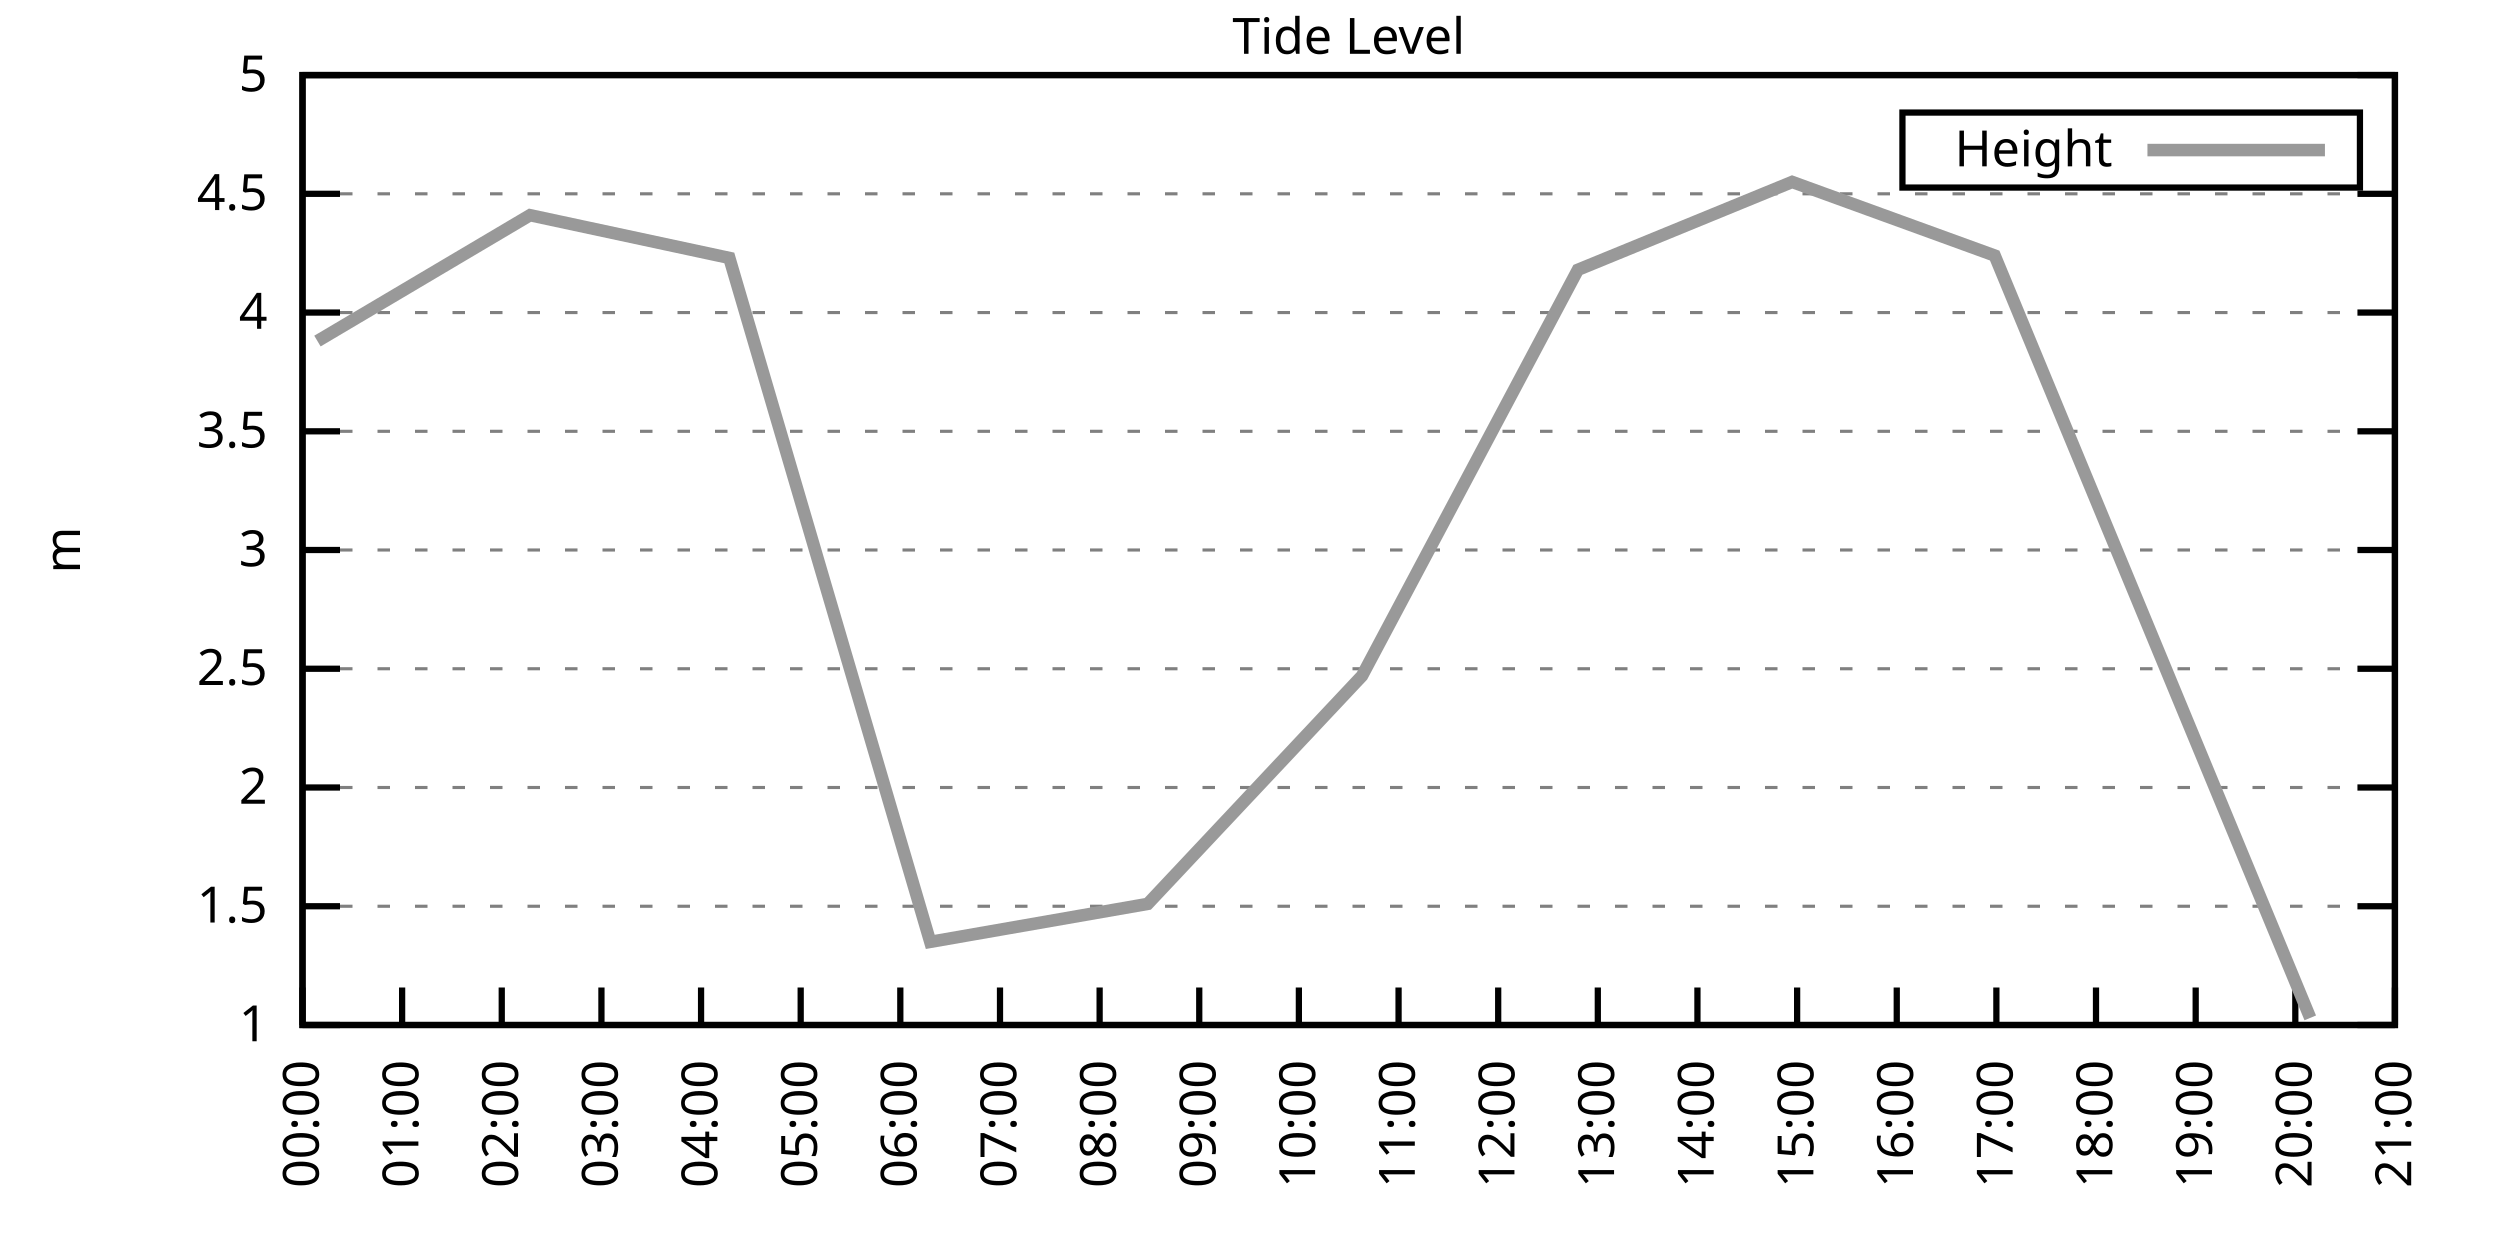
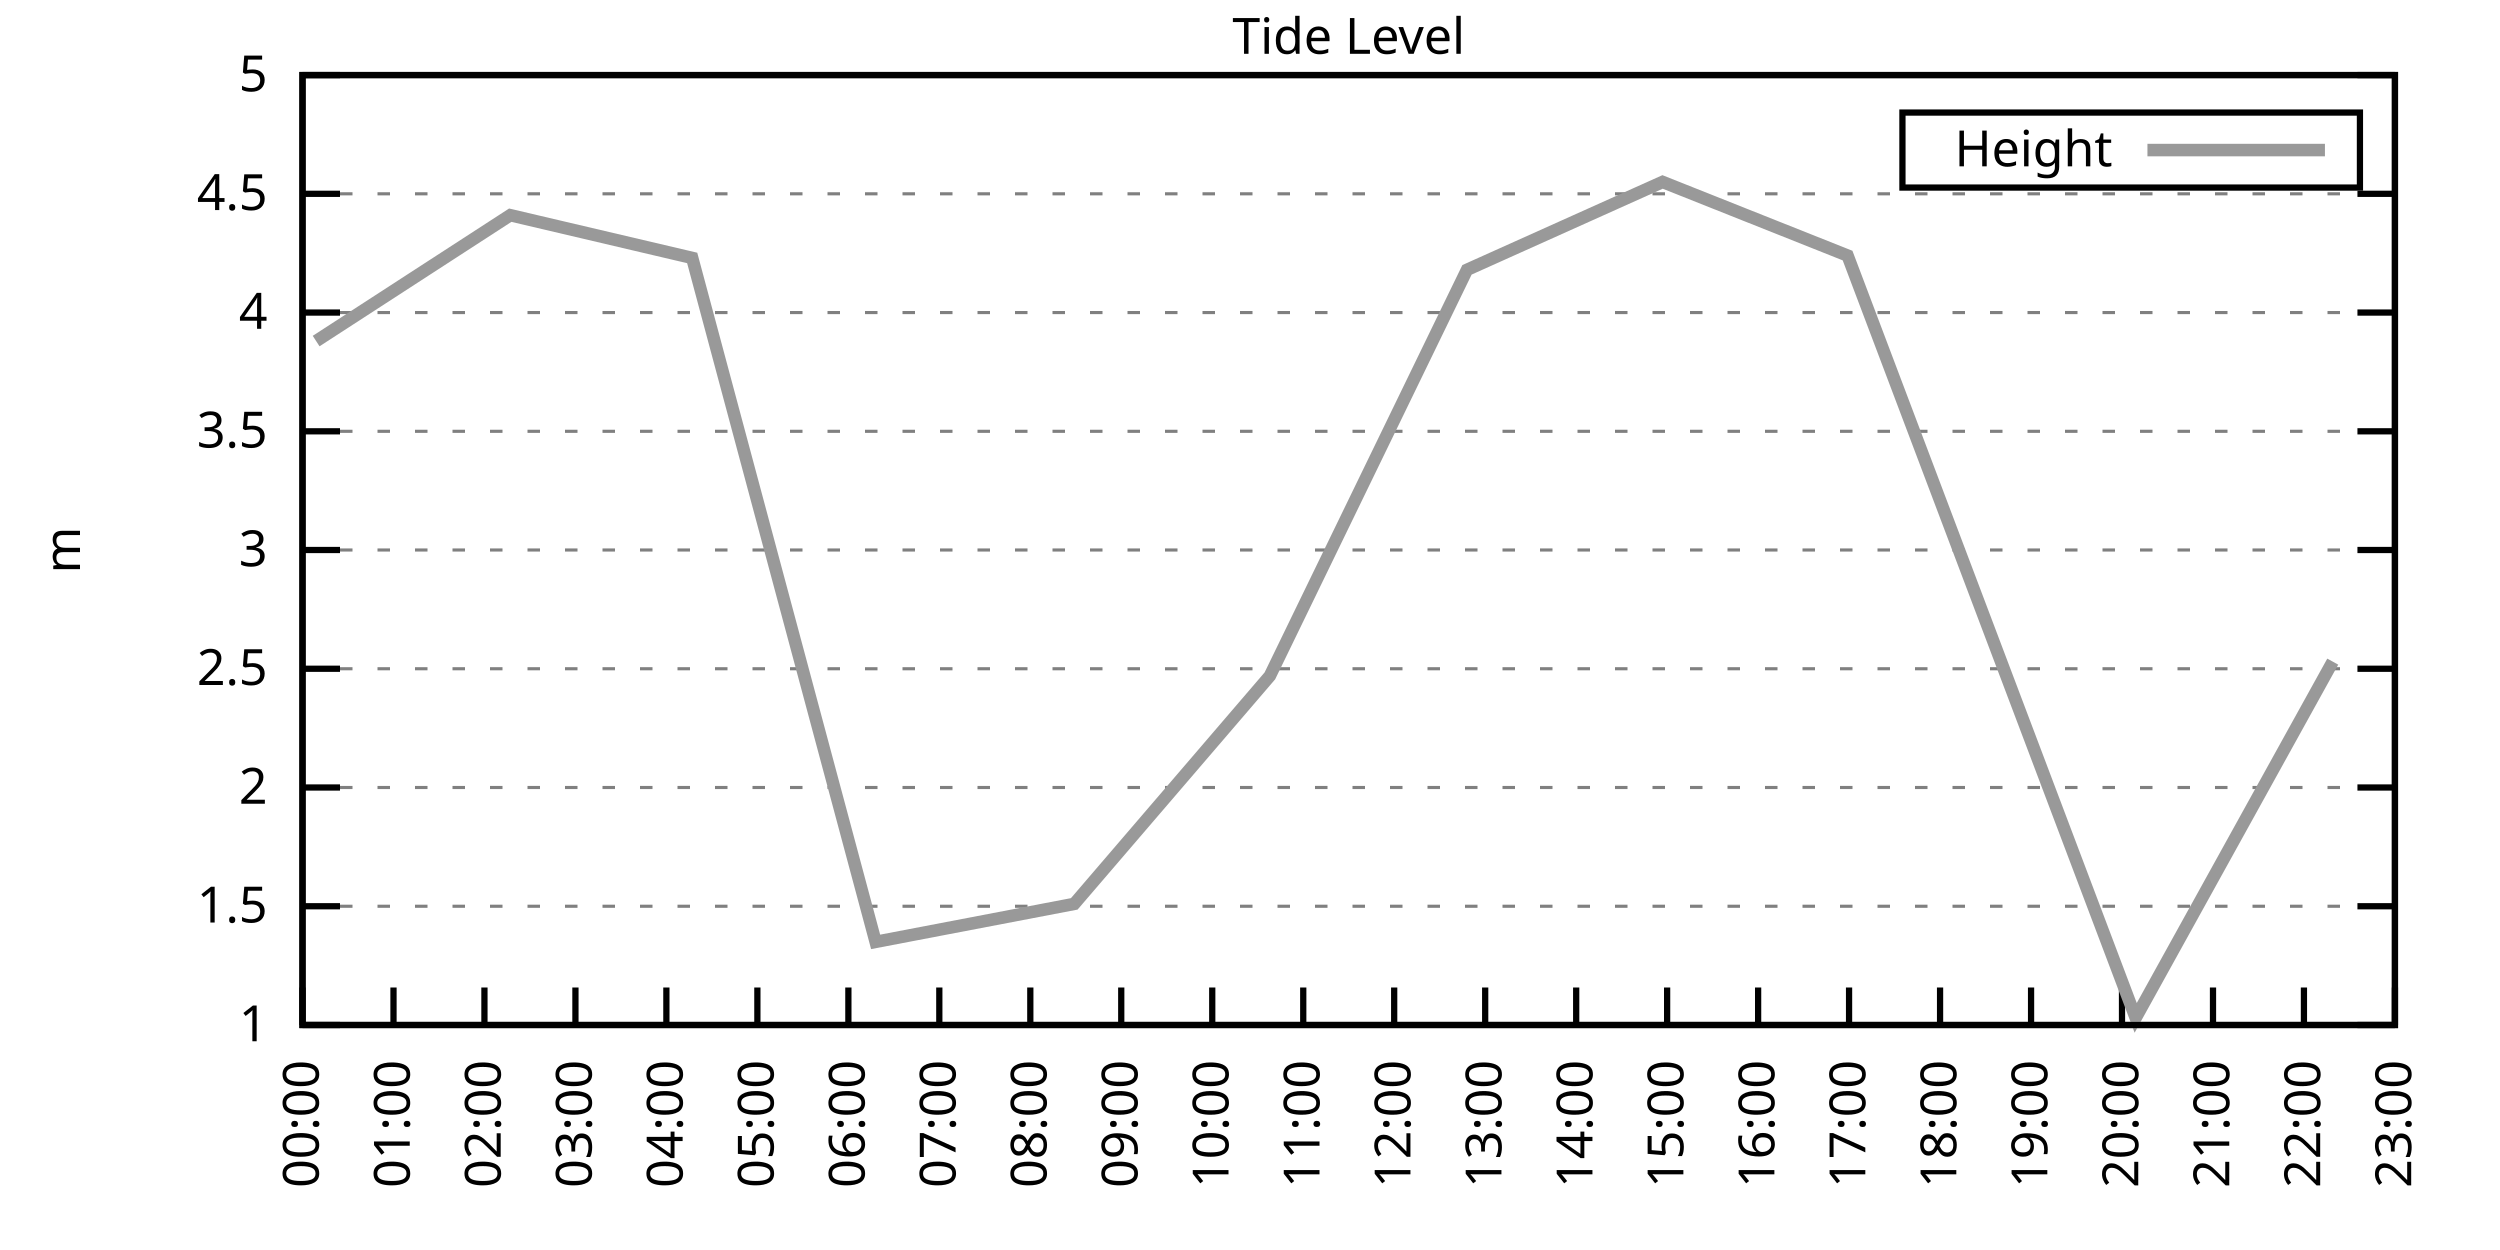
<svg xmlns="http://www.w3.org/2000/svg" xmlns:xlink="http://www.w3.org/1999/xlink" width="400" height="200" viewBox="0 0 400 200">
  <g id="gnuplot_canvas">
    <rect x="0" y="0" width="400" height="200" fill="none" />
    <defs>
      <circle id="gpDot" r="0.5" stroke-width="0.5" stroke="currentColor" />
      <path id="gpPt0" stroke-width="0.333" stroke="currentColor" d="M-1,0 h2 M0,-1 v2" />
      <path id="gpPt1" stroke-width="0.333" stroke="currentColor" d="M-1,-1 L1,1 M1,-1 L-1,1" />
      <path id="gpPt2" stroke-width="0.333" stroke="currentColor" d="M-1,0 L1,0 M0,-1 L0,1 M-1,-1 L1,1 M-1,1 L1,-1" />
      <rect id="gpPt3" stroke-width="0.333" stroke="currentColor" x="-1" y="-1" width="2" height="2" />
      <rect id="gpPt4" stroke-width="0.333" stroke="currentColor" fill="currentColor" x="-1" y="-1" width="2" height="2" />
      <circle id="gpPt5" stroke-width="0.333" stroke="currentColor" cx="0" cy="0" r="1" />
      <use xlink:href="#gpPt5" id="gpPt6" fill="currentColor" stroke="none" />
      <path id="gpPt7" stroke-width="0.333" stroke="currentColor" d="M0,-1.33 L-1.33,0.67 L1.33,0.67 z" />
      <use xlink:href="#gpPt7" id="gpPt8" fill="currentColor" stroke="none" />
      <use xlink:href="#gpPt7" id="gpPt9" stroke="currentColor" transform="rotate(180)" />
      <use xlink:href="#gpPt9" id="gpPt10" fill="currentColor" stroke="none" />
      <use xlink:href="#gpPt3" id="gpPt11" stroke="currentColor" transform="rotate(45)" />
      <use xlink:href="#gpPt11" id="gpPt12" fill="currentColor" stroke="none" />
      <path id="gpPt13" stroke-width="0.333" stroke="currentColor" d="M0,1.330 L1.265,0.411 L0.782,-1.067 L-0.782,-1.076 L-1.265,0.411 z" />
      <use xlink:href="#gpPt13" id="gpPt14" fill="currentColor" stroke="none" />
      <filter id="textbox" filterUnits="objectBoundingBox" x="0" y="0" height="1" width="1">
        <feFlood flood-color="white" flood-opacity="1" result="bgnd" />
        <feComposite in="SourceGraphic" in2="bgnd" operator="atop" />
      </filter>
      <filter id="greybox" filterUnits="objectBoundingBox" x="0" y="0" height="1" width="1">
        <feFlood flood-color="lightgrey" flood-opacity="1" result="grey" />
        <feComposite in="SourceGraphic" in2="grey" operator="atop" />
      </filter>
    </defs>
    <g fill="none" color="white" stroke="currentColor" stroke-width="1.00" stroke-linecap="butt" stroke-linejoin="miter">
</g>
    <g fill="none" color="black" stroke="currentColor" stroke-width="1.00" stroke-linecap="butt" stroke-linejoin="miter">
      <g stroke="none" shape-rendering="crispEdges">
        <polygon fill="rgb(255, 255, 255)" points="48.40,164.00 383.18,164.00 383.18,12.02 48.40,12.02 " />
      </g>
    </g>
    <g fill="none" color="black" stroke="currentColor" stroke-width="1.00" stroke-linecap="butt" stroke-linejoin="miter">
</g>
    <g fill="none" color="black" stroke="black" stroke-width="0.50" stroke-linecap="butt" stroke-linejoin="miter">
</g>
    <g fill="none" color="gray" stroke="currentColor" stroke-width="0.50" stroke-linecap="butt" stroke-linejoin="miter">
      <path stroke="gray" stroke-dasharray="2,4" class="gridline" d="M48.40,164.00 L383.19,164.00  " />
    </g>
    <g fill="none" color="gray" stroke="gray" stroke-width="1.00" stroke-linecap="butt" stroke-linejoin="miter">
</g>
    <g fill="none" color="black" stroke="currentColor" stroke-width="1.00" stroke-linecap="butt" stroke-linejoin="miter">
      <path stroke="black" d="M48.40,164.00 L54.40,164.00 M383.19,164.00 L377.19,164.00  " />
      <g transform="translate(42.80,166.60)" stroke="none" fill="black" font-family="Sans" font-size="8.00" text-anchor="end">
        <text>
          <tspan font-family="Sans"> 1</tspan>
        </text>
      </g>
    </g>
    <g fill="none" color="black" stroke="currentColor" stroke-width="1.00" stroke-linecap="butt" stroke-linejoin="miter">
</g>
    <g fill="none" color="black" stroke="black" stroke-width="0.50" stroke-linecap="butt" stroke-linejoin="miter">
</g>
    <g fill="none" color="gray" stroke="currentColor" stroke-width="0.50" stroke-linecap="butt" stroke-linejoin="miter">
      <path stroke="gray" stroke-dasharray="2,4" class="gridline" d="M48.40,145.00 L383.19,145.00  " />
    </g>
    <g fill="none" color="gray" stroke="gray" stroke-width="1.00" stroke-linecap="butt" stroke-linejoin="miter">
</g>
    <g fill="none" color="black" stroke="currentColor" stroke-width="1.00" stroke-linecap="butt" stroke-linejoin="miter">
      <path stroke="black" d="M48.40,145.00 L54.40,145.00 M383.19,145.00 L377.19,145.00  " />
      <g transform="translate(42.80,147.60)" stroke="none" fill="black" font-family="Sans" font-size="8.00" text-anchor="end">
        <text>
          <tspan font-family="Sans"> 1.5</tspan>
        </text>
      </g>
    </g>
    <g fill="none" color="black" stroke="currentColor" stroke-width="1.00" stroke-linecap="butt" stroke-linejoin="miter">
</g>
    <g fill="none" color="black" stroke="black" stroke-width="0.50" stroke-linecap="butt" stroke-linejoin="miter">
</g>
    <g fill="none" color="gray" stroke="currentColor" stroke-width="0.50" stroke-linecap="butt" stroke-linejoin="miter">
      <path stroke="gray" stroke-dasharray="2,4" class="gridline" d="M48.40,126.00 L383.19,126.00  " />
    </g>
    <g fill="none" color="gray" stroke="gray" stroke-width="1.00" stroke-linecap="butt" stroke-linejoin="miter">
</g>
    <g fill="none" color="black" stroke="currentColor" stroke-width="1.00" stroke-linecap="butt" stroke-linejoin="miter">
      <path stroke="black" d="M48.40,126.00 L54.40,126.00 M383.19,126.00 L377.19,126.00  " />
      <g transform="translate(42.80,128.60)" stroke="none" fill="black" font-family="Sans" font-size="8.00" text-anchor="end">
        <text>
          <tspan font-family="Sans"> 2</tspan>
        </text>
      </g>
    </g>
    <g fill="none" color="black" stroke="currentColor" stroke-width="1.00" stroke-linecap="butt" stroke-linejoin="miter">
</g>
    <g fill="none" color="black" stroke="black" stroke-width="0.50" stroke-linecap="butt" stroke-linejoin="miter">
</g>
    <g fill="none" color="gray" stroke="currentColor" stroke-width="0.50" stroke-linecap="butt" stroke-linejoin="miter">
      <path stroke="gray" stroke-dasharray="2,4" class="gridline" d="M48.40,107.00 L383.19,107.00  " />
    </g>
    <g fill="none" color="gray" stroke="gray" stroke-width="1.00" stroke-linecap="butt" stroke-linejoin="miter">
</g>
    <g fill="none" color="black" stroke="currentColor" stroke-width="1.00" stroke-linecap="butt" stroke-linejoin="miter">
      <path stroke="black" d="M48.40,107.00 L54.40,107.00 M383.19,107.00 L377.19,107.00  " />
      <g transform="translate(42.80,109.60)" stroke="none" fill="black" font-family="Sans" font-size="8.00" text-anchor="end">
        <text>
          <tspan font-family="Sans"> 2.5</tspan>
        </text>
      </g>
    </g>
    <g fill="none" color="black" stroke="currentColor" stroke-width="1.00" stroke-linecap="butt" stroke-linejoin="miter">
</g>
    <g fill="none" color="black" stroke="black" stroke-width="0.50" stroke-linecap="butt" stroke-linejoin="miter">
</g>
    <g fill="none" color="gray" stroke="currentColor" stroke-width="0.50" stroke-linecap="butt" stroke-linejoin="miter">
      <path stroke="gray" stroke-dasharray="2,4" class="gridline" d="M48.40,88.00 L383.19,88.00  " />
    </g>
    <g fill="none" color="gray" stroke="gray" stroke-width="1.00" stroke-linecap="butt" stroke-linejoin="miter">
</g>
    <g fill="none" color="black" stroke="currentColor" stroke-width="1.00" stroke-linecap="butt" stroke-linejoin="miter">
      <path stroke="black" d="M48.40,88.00 L54.40,88.00 M383.19,88.00 L377.19,88.00  " />
      <g transform="translate(42.80,90.60)" stroke="none" fill="black" font-family="Sans" font-size="8.00" text-anchor="end">
        <text>
          <tspan font-family="Sans"> 3</tspan>
        </text>
      </g>
    </g>
    <g fill="none" color="black" stroke="currentColor" stroke-width="1.00" stroke-linecap="butt" stroke-linejoin="miter">
</g>
    <g fill="none" color="black" stroke="black" stroke-width="0.50" stroke-linecap="butt" stroke-linejoin="miter">
</g>
    <g fill="none" color="gray" stroke="currentColor" stroke-width="0.50" stroke-linecap="butt" stroke-linejoin="miter">
      <path stroke="gray" stroke-dasharray="2,4" class="gridline" d="M48.40,69.01 L383.19,69.01  " />
    </g>
    <g fill="none" color="gray" stroke="gray" stroke-width="1.00" stroke-linecap="butt" stroke-linejoin="miter">
</g>
    <g fill="none" color="black" stroke="currentColor" stroke-width="1.00" stroke-linecap="butt" stroke-linejoin="miter">
      <path stroke="black" d="M48.40,69.01 L54.40,69.01 M383.19,69.01 L377.19,69.01  " />
      <g transform="translate(42.80,71.61)" stroke="none" fill="black" font-family="Sans" font-size="8.00" text-anchor="end">
        <text>
          <tspan font-family="Sans"> 3.5</tspan>
        </text>
      </g>
    </g>
    <g fill="none" color="black" stroke="currentColor" stroke-width="1.00" stroke-linecap="butt" stroke-linejoin="miter">
</g>
    <g fill="none" color="black" stroke="black" stroke-width="0.50" stroke-linecap="butt" stroke-linejoin="miter">
</g>
    <g fill="none" color="gray" stroke="currentColor" stroke-width="0.50" stroke-linecap="butt" stroke-linejoin="miter">
      <path stroke="gray" stroke-dasharray="2,4" class="gridline" d="M48.40,50.01 L383.19,50.01  " />
    </g>
    <g fill="none" color="gray" stroke="gray" stroke-width="1.00" stroke-linecap="butt" stroke-linejoin="miter">
</g>
    <g fill="none" color="black" stroke="currentColor" stroke-width="1.00" stroke-linecap="butt" stroke-linejoin="miter">
      <path stroke="black" d="M48.40,50.01 L54.40,50.01 M383.19,50.01 L377.19,50.01  " />
      <g transform="translate(42.80,52.61)" stroke="none" fill="black" font-family="Sans" font-size="8.00" text-anchor="end">
        <text>
          <tspan font-family="Sans"> 4</tspan>
        </text>
      </g>
    </g>
    <g fill="none" color="black" stroke="currentColor" stroke-width="1.00" stroke-linecap="butt" stroke-linejoin="miter">
</g>
    <g fill="none" color="black" stroke="black" stroke-width="0.50" stroke-linecap="butt" stroke-linejoin="miter">
</g>
    <g fill="none" color="gray" stroke="currentColor" stroke-width="0.50" stroke-linecap="butt" stroke-linejoin="miter">
      <path stroke="gray" stroke-dasharray="2,4" class="gridline" d="M48.40,31.01 L383.19,31.01  " />
    </g>
    <g fill="none" color="gray" stroke="gray" stroke-width="1.00" stroke-linecap="butt" stroke-linejoin="miter">
</g>
    <g fill="none" color="black" stroke="currentColor" stroke-width="1.00" stroke-linecap="butt" stroke-linejoin="miter">
      <path stroke="black" d="M48.40,31.01 L54.40,31.01 M383.19,31.01 L377.19,31.01  " />
      <g transform="translate(42.80,33.61)" stroke="none" fill="black" font-family="Sans" font-size="8.00" text-anchor="end">
        <text>
          <tspan font-family="Sans"> 4.5</tspan>
        </text>
      </g>
    </g>
    <g fill="none" color="black" stroke="currentColor" stroke-width="1.00" stroke-linecap="butt" stroke-linejoin="miter">
</g>
    <g fill="none" color="black" stroke="black" stroke-width="0.50" stroke-linecap="butt" stroke-linejoin="miter">
</g>
    <g fill="none" color="gray" stroke="currentColor" stroke-width="0.50" stroke-linecap="butt" stroke-linejoin="miter">
      <path stroke="gray" stroke-dasharray="2,4" class="gridline" d="M48.40,12.01 L383.19,12.01  " />
    </g>
    <g fill="none" color="gray" stroke="gray" stroke-width="1.00" stroke-linecap="butt" stroke-linejoin="miter">
</g>
    <g fill="none" color="black" stroke="currentColor" stroke-width="1.00" stroke-linecap="butt" stroke-linejoin="miter">
      <path stroke="black" d="M48.40,12.01 L54.40,12.01 M383.19,12.01 L377.19,12.01  " />
      <g transform="translate(42.80,14.61)" stroke="none" fill="black" font-family="Sans" font-size="8.00" text-anchor="end">
        <text>
          <tspan font-family="Sans"> 5</tspan>
        </text>
      </g>
    </g>
    <g fill="none" color="black" stroke="currentColor" stroke-width="1.00" stroke-linecap="butt" stroke-linejoin="miter">
      <path stroke="black" d="M48.40,164.00 L48.40,158.00  " />
      <g transform="translate(51.00,169.60) rotate(270.00)" stroke="none" fill="black" font-family="Sans" font-size="8.00" text-anchor="end">
        <text>
          <tspan font-family="Sans">00:00</tspan>
        </text>
      </g>
    </g>
    <g fill="none" color="black" stroke="currentColor" stroke-width="1.00" stroke-linecap="butt" stroke-linejoin="miter">
-       <path stroke="black" d="M64.34,164.00 L64.34,158.00  " />
-       <g transform="translate(66.94,169.60) rotate(270.00)" stroke="none" fill="black" font-family="Sans" font-size="8.00" text-anchor="end">
+       <path stroke="black" d="M62.96,164.00 L62.96,158.00  " />
+       <g transform="translate(65.56,169.60) rotate(270.00)" stroke="none" fill="black" font-family="Sans" font-size="8.00" text-anchor="end">
        <text>
          <tspan font-family="Sans">01:00</tspan>
        </text>
      </g>
    </g>
    <g fill="none" color="black" stroke="currentColor" stroke-width="1.00" stroke-linecap="butt" stroke-linejoin="miter">
-       <path stroke="black" d="M80.28,164.00 L80.28,158.00  " />
-       <g transform="translate(82.88,169.60) rotate(270.00)" stroke="none" fill="black" font-family="Sans" font-size="8.00" text-anchor="end">
+       <path stroke="black" d="M77.51,164.00 L77.51,158.00  " />
+       <g transform="translate(80.11,169.60) rotate(270.00)" stroke="none" fill="black" font-family="Sans" font-size="8.00" text-anchor="end">
        <text>
          <tspan font-family="Sans">02:00</tspan>
        </text>
      </g>
    </g>
    <g fill="none" color="black" stroke="currentColor" stroke-width="1.00" stroke-linecap="butt" stroke-linejoin="miter">
-       <path stroke="black" d="M96.23,164.00 L96.23,158.00  " />
-       <g transform="translate(98.83,169.60) rotate(270.00)" stroke="none" fill="black" font-family="Sans" font-size="8.00" text-anchor="end">
+       <path stroke="black" d="M92.07,164.00 L92.07,158.00  " />
+       <g transform="translate(94.67,169.60) rotate(270.00)" stroke="none" fill="black" font-family="Sans" font-size="8.00" text-anchor="end">
        <text>
          <tspan font-family="Sans">03:00</tspan>
        </text>
      </g>
    </g>
    <g fill="none" color="black" stroke="currentColor" stroke-width="1.00" stroke-linecap="butt" stroke-linejoin="miter">
-       <path stroke="black" d="M112.17,164.00 L112.17,158.00  " />
-       <g transform="translate(114.77,169.60) rotate(270.00)" stroke="none" fill="black" font-family="Sans" font-size="8.00" text-anchor="end">
+       <path stroke="black" d="M106.62,164.00 L106.62,158.00  " />
+       <g transform="translate(109.22,169.60) rotate(270.00)" stroke="none" fill="black" font-family="Sans" font-size="8.00" text-anchor="end">
        <text>
          <tspan font-family="Sans">04:00</tspan>
        </text>
      </g>
    </g>
    <g fill="none" color="black" stroke="currentColor" stroke-width="1.00" stroke-linecap="butt" stroke-linejoin="miter">
-       <path stroke="black" d="M128.11,164.00 L128.11,158.00  " />
-       <g transform="translate(130.71,169.60) rotate(270.00)" stroke="none" fill="black" font-family="Sans" font-size="8.00" text-anchor="end">
+       <path stroke="black" d="M121.18,164.00 L121.18,158.00  " />
+       <g transform="translate(123.78,169.60) rotate(270.00)" stroke="none" fill="black" font-family="Sans" font-size="8.00" text-anchor="end">
        <text>
          <tspan font-family="Sans">05:00</tspan>
        </text>
      </g>
    </g>
    <g fill="none" color="black" stroke="currentColor" stroke-width="1.00" stroke-linecap="butt" stroke-linejoin="miter">
-       <path stroke="black" d="M144.05,164.00 L144.05,158.00  " />
-       <g transform="translate(146.65,169.60) rotate(270.00)" stroke="none" fill="black" font-family="Sans" font-size="8.00" text-anchor="end">
+       <path stroke="black" d="M135.74,164.00 L135.74,158.00  " />
+       <g transform="translate(138.34,169.60) rotate(270.00)" stroke="none" fill="black" font-family="Sans" font-size="8.00" text-anchor="end">
        <text>
          <tspan font-family="Sans">06:00</tspan>
        </text>
      </g>
    </g>
    <g fill="none" color="black" stroke="currentColor" stroke-width="1.00" stroke-linecap="butt" stroke-linejoin="miter">
-       <path stroke="black" d="M160.00,164.00 L160.00,158.00  " />
-       <g transform="translate(162.60,169.60) rotate(270.00)" stroke="none" fill="black" font-family="Sans" font-size="8.00" text-anchor="end">
+       <path stroke="black" d="M150.29,164.00 L150.29,158.00  " />
+       <g transform="translate(152.89,169.60) rotate(270.00)" stroke="none" fill="black" font-family="Sans" font-size="8.00" text-anchor="end">
        <text>
          <tspan font-family="Sans">07:00</tspan>
        </text>
      </g>
    </g>
    <g fill="none" color="black" stroke="currentColor" stroke-width="1.00" stroke-linecap="butt" stroke-linejoin="miter">
-       <path stroke="black" d="M175.94,164.00 L175.94,158.00  " />
-       <g transform="translate(178.54,169.60) rotate(270.00)" stroke="none" fill="black" font-family="Sans" font-size="8.00" text-anchor="end">
+       <path stroke="black" d="M164.85,164.00 L164.85,158.00  " />
+       <g transform="translate(167.45,169.60) rotate(270.00)" stroke="none" fill="black" font-family="Sans" font-size="8.00" text-anchor="end">
        <text>
          <tspan font-family="Sans">08:00</tspan>
        </text>
      </g>
    </g>
    <g fill="none" color="black" stroke="currentColor" stroke-width="1.00" stroke-linecap="butt" stroke-linejoin="miter">
-       <path stroke="black" d="M191.88,164.00 L191.88,158.00  " />
-       <g transform="translate(194.48,169.60) rotate(270.00)" stroke="none" fill="black" font-family="Sans" font-size="8.00" text-anchor="end">
+       <path stroke="black" d="M179.40,164.00 L179.40,158.00  " />
+       <g transform="translate(182.00,169.60) rotate(270.00)" stroke="none" fill="black" font-family="Sans" font-size="8.00" text-anchor="end">
        <text>
          <tspan font-family="Sans">09:00</tspan>
        </text>
      </g>
    </g>
    <g fill="none" color="black" stroke="currentColor" stroke-width="1.00" stroke-linecap="butt" stroke-linejoin="miter">
-       <path stroke="black" d="M207.82,164.00 L207.82,158.00  " />
-       <g transform="translate(210.42,169.60) rotate(270.00)" stroke="none" fill="black" font-family="Sans" font-size="8.00" text-anchor="end">
+       <path stroke="black" d="M193.96,164.00 L193.96,158.00  " />
+       <g transform="translate(196.56,169.60) rotate(270.00)" stroke="none" fill="black" font-family="Sans" font-size="8.00" text-anchor="end">
        <text>
          <tspan font-family="Sans">10:00</tspan>
        </text>
      </g>
    </g>
    <g fill="none" color="black" stroke="currentColor" stroke-width="1.00" stroke-linecap="butt" stroke-linejoin="miter">
-       <path stroke="black" d="M223.77,164.00 L223.77,158.00  " />
-       <g transform="translate(226.37,169.60) rotate(270.00)" stroke="none" fill="black" font-family="Sans" font-size="8.00" text-anchor="end">
+       <path stroke="black" d="M208.52,164.00 L208.52,158.00  " />
+       <g transform="translate(211.12,169.60) rotate(270.00)" stroke="none" fill="black" font-family="Sans" font-size="8.00" text-anchor="end">
        <text>
          <tspan font-family="Sans">11:00</tspan>
        </text>
      </g>
    </g>
    <g fill="none" color="black" stroke="currentColor" stroke-width="1.00" stroke-linecap="butt" stroke-linejoin="miter">
-       <path stroke="black" d="M239.71,164.00 L239.71,158.00  " />
-       <g transform="translate(242.31,169.60) rotate(270.00)" stroke="none" fill="black" font-family="Sans" font-size="8.00" text-anchor="end">
+       <path stroke="black" d="M223.07,164.00 L223.07,158.00  " />
+       <g transform="translate(225.67,169.60) rotate(270.00)" stroke="none" fill="black" font-family="Sans" font-size="8.00" text-anchor="end">
        <text>
          <tspan font-family="Sans">12:00</tspan>
        </text>
      </g>
    </g>
    <g fill="none" color="black" stroke="currentColor" stroke-width="1.00" stroke-linecap="butt" stroke-linejoin="miter">
-       <path stroke="black" d="M255.65,164.00 L255.65,158.00  " />
-       <g transform="translate(258.25,169.60) rotate(270.00)" stroke="none" fill="black" font-family="Sans" font-size="8.00" text-anchor="end">
+       <path stroke="black" d="M237.63,164.00 L237.63,158.00  " />
+       <g transform="translate(240.23,169.60) rotate(270.00)" stroke="none" fill="black" font-family="Sans" font-size="8.00" text-anchor="end">
        <text>
          <tspan font-family="Sans">13:00</tspan>
        </text>
      </g>
    </g>
    <g fill="none" color="black" stroke="currentColor" stroke-width="1.00" stroke-linecap="butt" stroke-linejoin="miter">
-       <path stroke="black" d="M271.59,164.00 L271.59,158.00  " />
-       <g transform="translate(274.19,169.60) rotate(270.00)" stroke="none" fill="black" font-family="Sans" font-size="8.00" text-anchor="end">
+       <path stroke="black" d="M252.19,164.00 L252.19,158.00  " />
+       <g transform="translate(254.79,169.60) rotate(270.00)" stroke="none" fill="black" font-family="Sans" font-size="8.00" text-anchor="end">
        <text>
          <tspan font-family="Sans">14:00</tspan>
        </text>
      </g>
    </g>
    <g fill="none" color="black" stroke="currentColor" stroke-width="1.00" stroke-linecap="butt" stroke-linejoin="miter">
-       <path stroke="black" d="M287.54,164.00 L287.54,158.00  " />
-       <g transform="translate(290.14,169.60) rotate(270.00)" stroke="none" fill="black" font-family="Sans" font-size="8.00" text-anchor="end">
+       <path stroke="black" d="M266.74,164.00 L266.74,158.00  " />
+       <g transform="translate(269.34,169.60) rotate(270.00)" stroke="none" fill="black" font-family="Sans" font-size="8.00" text-anchor="end">
        <text>
          <tspan font-family="Sans">15:00</tspan>
        </text>
      </g>
    </g>
    <g fill="none" color="black" stroke="currentColor" stroke-width="1.00" stroke-linecap="butt" stroke-linejoin="miter">
-       <path stroke="black" d="M303.48,164.00 L303.48,158.00  " />
-       <g transform="translate(306.08,169.60) rotate(270.00)" stroke="none" fill="black" font-family="Sans" font-size="8.00" text-anchor="end">
+       <path stroke="black" d="M281.30,164.00 L281.30,158.00  " />
+       <g transform="translate(283.90,169.60) rotate(270.00)" stroke="none" fill="black" font-family="Sans" font-size="8.00" text-anchor="end">
        <text>
          <tspan font-family="Sans">16:00</tspan>
        </text>
      </g>
    </g>
    <g fill="none" color="black" stroke="currentColor" stroke-width="1.00" stroke-linecap="butt" stroke-linejoin="miter">
-       <path stroke="black" d="M319.42,164.00 L319.42,158.00  " />
-       <g transform="translate(322.02,169.60) rotate(270.00)" stroke="none" fill="black" font-family="Sans" font-size="8.00" text-anchor="end">
+       <path stroke="black" d="M295.85,164.00 L295.85,158.00  " />
+       <g transform="translate(298.45,169.60) rotate(270.00)" stroke="none" fill="black" font-family="Sans" font-size="8.00" text-anchor="end">
        <text>
          <tspan font-family="Sans">17:00</tspan>
        </text>
      </g>
    </g>
    <g fill="none" color="black" stroke="currentColor" stroke-width="1.00" stroke-linecap="butt" stroke-linejoin="miter">
-       <path stroke="black" d="M335.36,164.00 L335.36,158.00  " />
-       <g transform="translate(337.96,169.60) rotate(270.00)" stroke="none" fill="black" font-family="Sans" font-size="8.00" text-anchor="end">
+       <path stroke="black" d="M310.41,164.00 L310.41,158.00  " />
+       <g transform="translate(313.01,169.60) rotate(270.00)" stroke="none" fill="black" font-family="Sans" font-size="8.00" text-anchor="end">
        <text>
          <tspan font-family="Sans">18:00</tspan>
        </text>
      </g>
    </g>
    <g fill="none" color="black" stroke="currentColor" stroke-width="1.00" stroke-linecap="butt" stroke-linejoin="miter">
-       <path stroke="black" d="M351.31,164.00 L351.31,158.00  " />
-       <g transform="translate(353.91,169.60) rotate(270.00)" stroke="none" fill="black" font-family="Sans" font-size="8.00" text-anchor="end">
+       <path stroke="black" d="M324.97,164.00 L324.97,158.00  " />
+       <g transform="translate(327.57,169.60) rotate(270.00)" stroke="none" fill="black" font-family="Sans" font-size="8.00" text-anchor="end">
        <text>
          <tspan font-family="Sans">19:00</tspan>
        </text>
      </g>
    </g>
    <g fill="none" color="black" stroke="currentColor" stroke-width="1.00" stroke-linecap="butt" stroke-linejoin="miter">
-       <path stroke="black" d="M367.25,164.00 L367.25,158.00  " />
-       <g transform="translate(369.85,169.60) rotate(270.00)" stroke="none" fill="black" font-family="Sans" font-size="8.00" text-anchor="end">
+       <path stroke="black" d="M339.52,164.00 L339.52,158.00  " />
+       <g transform="translate(342.12,169.60) rotate(270.00)" stroke="none" fill="black" font-family="Sans" font-size="8.00" text-anchor="end">
        <text>
          <tspan font-family="Sans">20:00</tspan>
+         </text>
+       </g>
+     </g>
+     <g fill="none" color="black" stroke="currentColor" stroke-width="1.00" stroke-linecap="butt" stroke-linejoin="miter">
+       <path stroke="black" d="M354.08,164.00 L354.08,158.00  " />
+       <g transform="translate(356.68,169.60) rotate(270.00)" stroke="none" fill="black" font-family="Sans" font-size="8.00" text-anchor="end">
+         <text>
+           <tspan font-family="Sans">21:00</tspan>
+         </text>
+       </g>
+     </g>
+     <g fill="none" color="black" stroke="currentColor" stroke-width="1.00" stroke-linecap="butt" stroke-linejoin="miter">
+       <path stroke="black" d="M368.63,164.00 L368.63,158.00  " />
+       <g transform="translate(371.23,169.60) rotate(270.00)" stroke="none" fill="black" font-family="Sans" font-size="8.00" text-anchor="end">
+         <text>
+           <tspan font-family="Sans">22:00</tspan>
        </text>
      </g>
    </g>
    <g fill="none" color="black" stroke="currentColor" stroke-width="1.00" stroke-linecap="butt" stroke-linejoin="miter">
      <path stroke="black" d="M383.19,164.00 L383.19,158.00  " />
      <g transform="translate(385.79,169.60) rotate(270.00)" stroke="none" fill="black" font-family="Sans" font-size="8.00" text-anchor="end">
        <text>
-           <tspan font-family="Sans">21:00</tspan>
+           <tspan font-family="Sans">23:00</tspan>
        </text>
      </g>
    </g>
    <g fill="none" color="black" stroke="currentColor" stroke-width="1.00" stroke-linecap="butt" stroke-linejoin="miter">
</g>
    <g fill="none" color="black" stroke="currentColor" stroke-width="1.00" stroke-linecap="butt" stroke-linejoin="miter">
      <path stroke="black" d="M48.40,12.01 L48.40,164.00 L383.19,164.00 L383.19,12.01 L48.40,12.01 Z  " />
    </g>
    <g fill="none" color="black" stroke="currentColor" stroke-width="1.00" stroke-linecap="butt" stroke-linejoin="miter">
</g>
    <g fill="none" color="black" stroke="currentColor" stroke-width="1.00" stroke-linecap="butt" stroke-linejoin="miter">
      <path stroke="black" d="M304.39,30.01 L304.39,18.01 L377.59,18.01 L377.59,30.01 L304.39,30.01 Z  " />
    </g>
    <g id="Tide_level_plot_1">
      <g fill="none" color="white" stroke="black" stroke-width="2.00" stroke-linecap="butt" stroke-linejoin="miter">
</g>
      <g fill="none" color="black" stroke="currentColor" stroke-width="2.00" stroke-linecap="butt" stroke-linejoin="miter">
        <g transform="translate(337.99,26.61)" stroke="none" fill="black" font-family="Sans" font-size="8.00" text-anchor="end">
          <text>
            <tspan font-family="Sans">Height</tspan>
          </text>
        </g>
      </g>
      <g fill="none" color="black" stroke="currentColor" stroke-width="2.00" stroke-linecap="butt" stroke-linejoin="miter">
-         <path stroke="rgb(153, 153, 153)" d="M343.59,24.01 L371.99,24.01 M50.79,54.57 L84.80,34.43 L116.69,41.27 L148.84,150.70 L183.64,144.62 L217.92,108.14   L252.46,43.17 L286.74,29.11 L319.15,40.89 L369.64,162.86  " />
+         <path stroke="rgb(153, 153, 153)" d="M343.59,24.01 L371.99,24.01 M50.58,54.57 L81.64,34.43 L110.75,41.27 L140.10,150.70 L171.88,144.62 L203.18,108.14   L234.72,43.17 L266.01,29.11 L295.61,40.89 L341.71,162.86 L373.24,105.86  " />
      </g>
    </g>
    <g fill="none" color="black" stroke="currentColor" stroke-width="2.00" stroke-linecap="butt" stroke-linejoin="miter">
</g>
    <g fill="none" color="black" stroke="black" stroke-width="1.00" stroke-linecap="butt" stroke-linejoin="miter">
</g>
    <g fill="none" color="black" stroke="currentColor" stroke-width="1.00" stroke-linecap="butt" stroke-linejoin="miter">
      <path stroke="black" d="M48.40,12.01 L48.40,164.00 L383.19,164.00 L383.19,12.01 L48.40,12.01 Z  " />
      <g transform="translate(12.80,88.01) rotate(270.00)" stroke="none" fill="black" font-family="Sans" font-size="8.00" text-anchor="middle">
        <text>
          <tspan font-family="Sans">m</tspan>
        </text>
      </g>
    </g>
    <g fill="none" color="black" stroke="currentColor" stroke-width="1.00" stroke-linecap="butt" stroke-linejoin="miter">
</g>
    <g fill="none" color="black" stroke="currentColor" stroke-width="1.00" stroke-linecap="butt" stroke-linejoin="miter">
      <g transform="translate(215.79,8.61)" stroke="none" fill="black" font-family="Sans" font-size="8.00" text-anchor="middle">
        <text>
          <tspan font-family="Sans">Tide Level</tspan>
        </text>
      </g>
    </g>
    <g fill="none" color="black" stroke="currentColor" stroke-width="1.00" stroke-linecap="butt" stroke-linejoin="miter">
</g>
  </g>
</svg>
